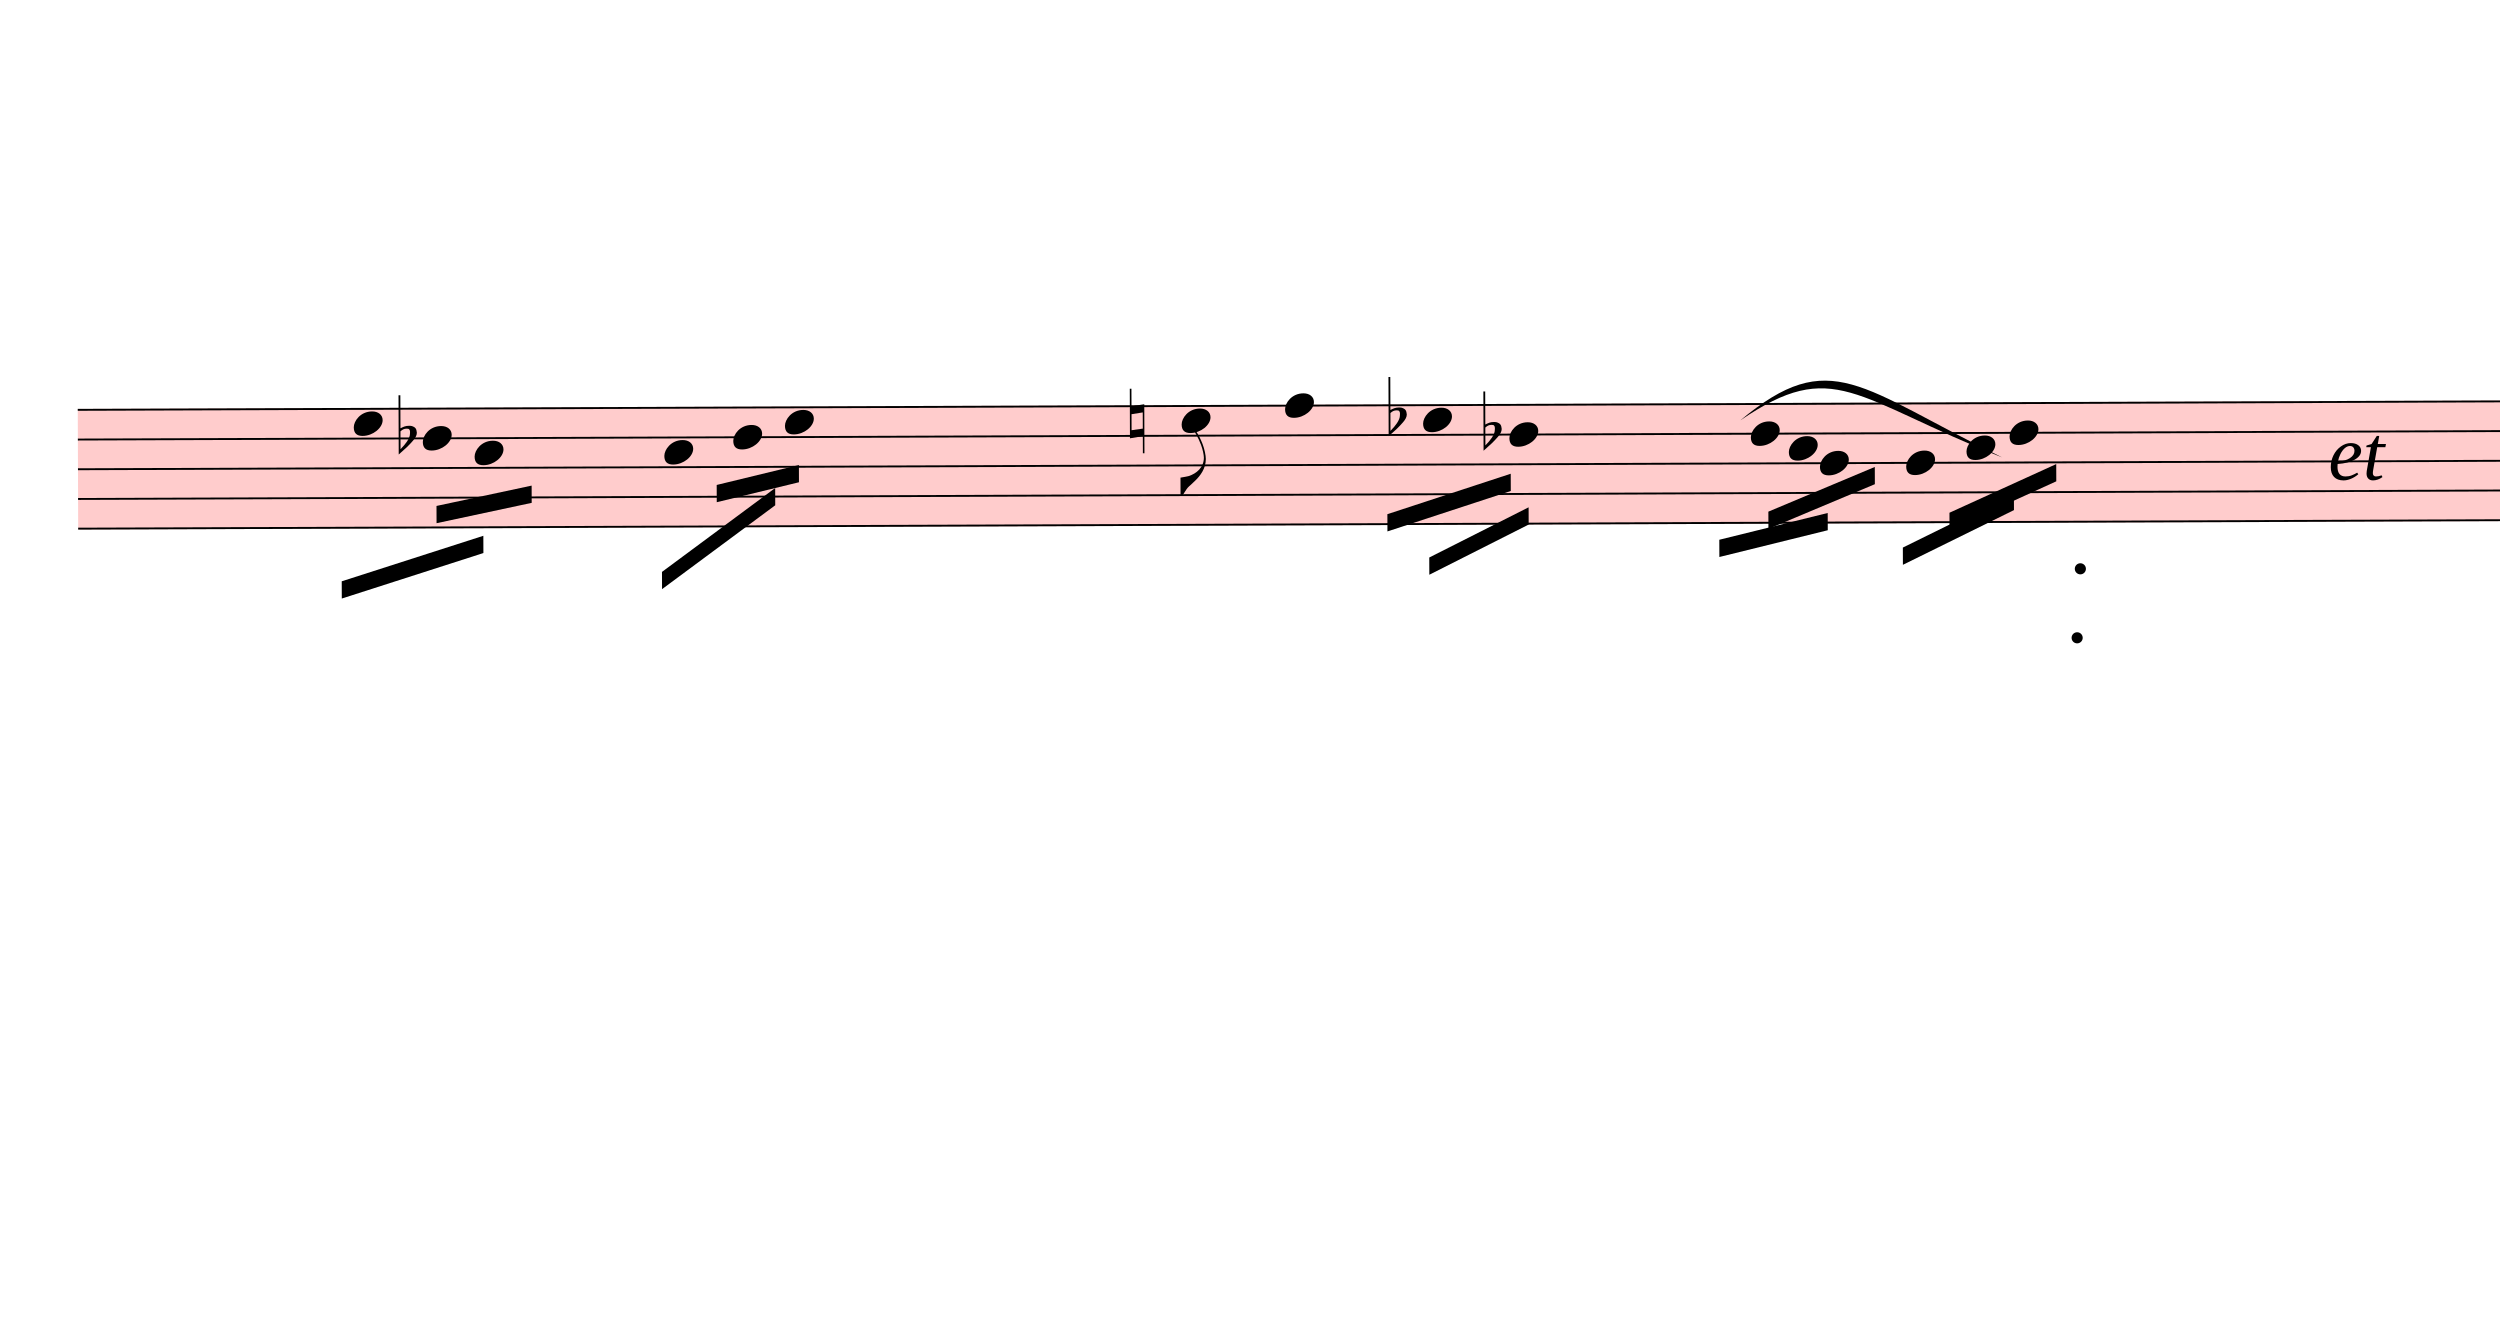
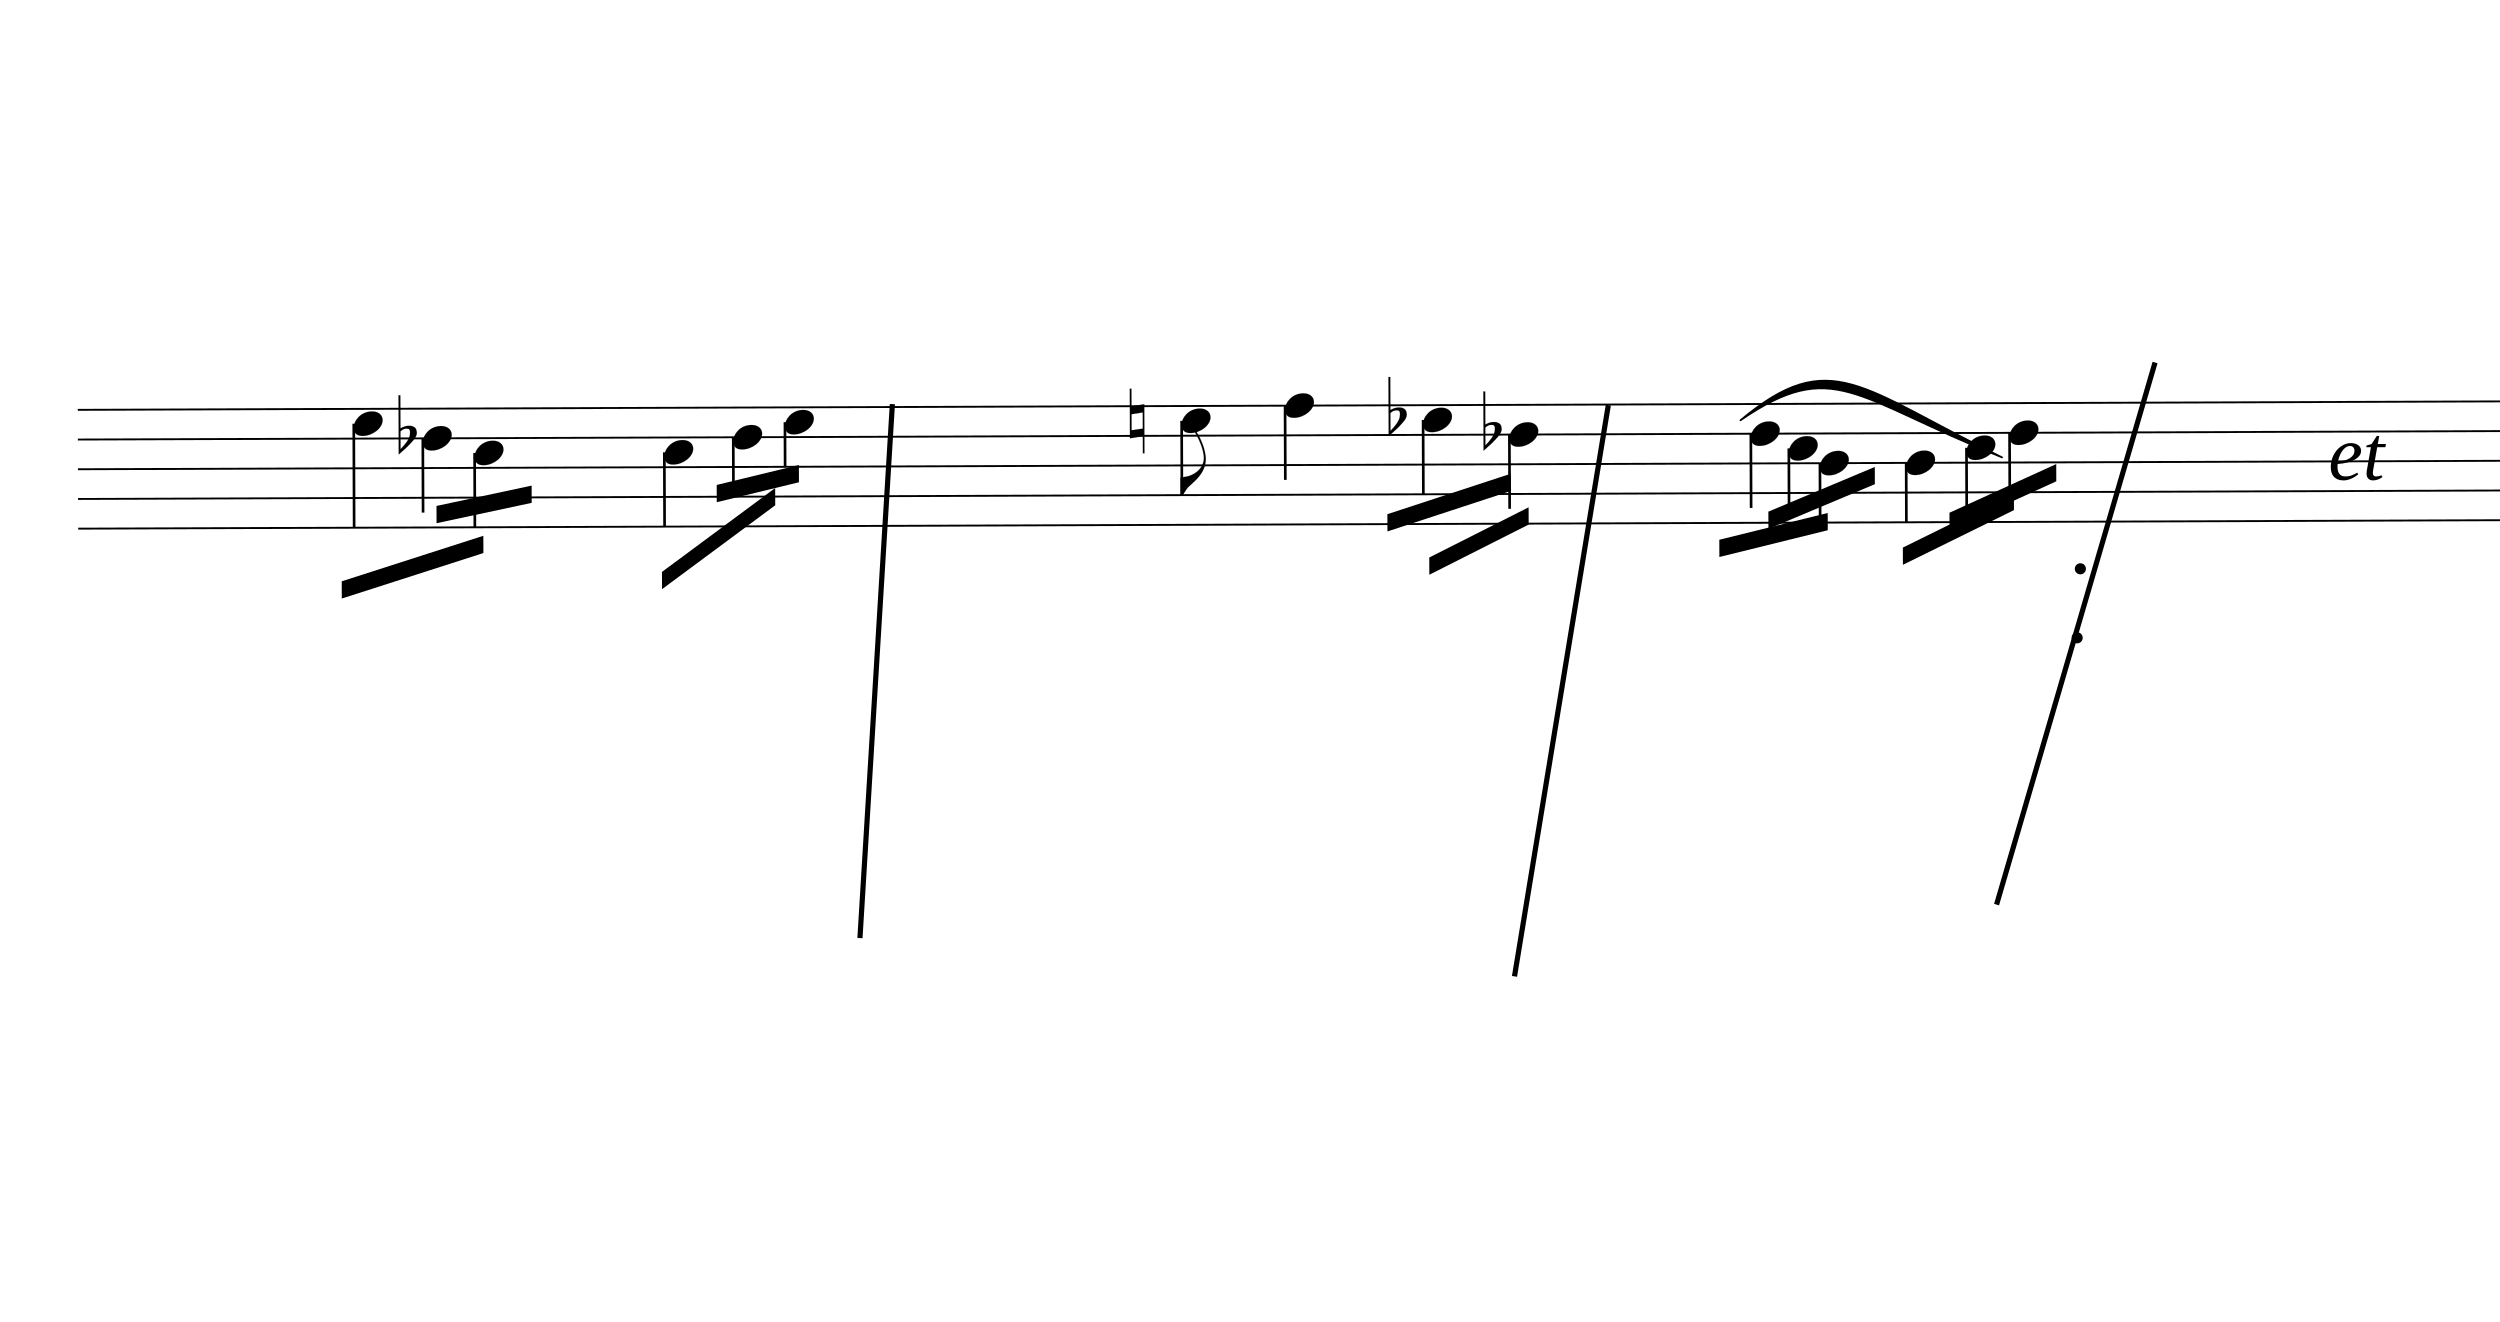
<svg xmlns="http://www.w3.org/2000/svg" viewBox="2268 10970.1 13045.5 6894.9" version="1.1" overflow="visible">
  <defs>
    <style type="text/css">
    /* .staff * {
      fill: #000;
      stroke: #000;
    }

    .deletionBack {
      fill: #00000033;
    } */
+ 
+     .rastrum {
+       fill: none;
+     }
+ 
+     .deletionBack {
+       fill: #00000033;
+     }
+ 
+     .deletionLine {
+       stroke: #000000;
+     }
+ 
+     path {
+       stroke: #000;
+     }
  </style>
    <symbol id="sym_notehead_quarter" viewBox="0 0 1000 1000" overflow="inherit">
      <path transform="scale(1,-1)" d="M0 -39c0 68 73 172 200 172c66 0 114 -37 114 -95c0 -84 -106 -171 -218 -171c-64 0 -96 30 -96 94z" />
    </symbol>
    <symbol id="sym_flag_eighth_down" viewBox="0 0 1000 1000" overflow="inherit">
      <path transform="scale(1,-1)" d="M179 646c-4 8 -17 30 -18 33l-4 10c0 3 2 5 5 5s7 -2 13 -7c23 -33 46 -81 66 -132c22 -57 35 -125 35 -163c0 -104 -60 -183 -122 -241c-63 -59 -57 -53 -61 -56c-38 -34 -63 -95 -71 -95h-22v190c40 7 69 11 87 16c88 27 168 95 168 200c0 30 -12 89 -30 138 c-17 47 -31 73 -46 102z" />
    </symbol>
    <symbol id="sym_accid_f" viewBox="0 0 1000 1000" overflow="inherit">
      <path transform="scale(1,-1)" d="M20 110c32 16 54 27 93 27c26 0 35 -3 54 -13c13 -7 24 -20 27 -38l4 -25c0 -28 -16 -57 -45 -89c-23 -25 -39 -44 -65 -68l-88 -79v644h20v-359zM90 106c-32 0 -48 -10 -70 -29v-194c31 31 54 59 71 84c21 32 32 59 32 84c0 9 1 16 1 20c0 14 -3 21 -11 30l-8 3z" />
    </symbol>
    <symbol id="sym_accid_n" viewBox="0 0 1000 1000" overflow="inherit">
      <path transform="scale(1,-1)" d="M0 -188v539h18v-191l139 22v-533h-17v186zM18 -100l122 17v176l-122 -19v-174z" />
    </symbol>
  </defs>
  <g class="rastrums">
    <g class="rastrum" data-id="rd5e2e335-d3bb-4107-83a0-df3d97b2f74b" style="transform: rotate(-0.2deg); transform-origin: 2628px 13113px;">
      <g class="rastrum bounding-box" data-id="bbox-rd5e2e335-d3bb-4107-83a0-df3d97b2f74b">
-         <rect x="2628" y="13113" width="22905" height="630" fill="#ff000033" />
+         <rect x="2628" y="13113" width="22905" height="630" />
      </g>
      <path d="M2628 13118 L25533 13118" stroke-width="10" stroke="black" />
      <path d="M2628 13273 L25533 13273" stroke-width="10" stroke="black" />
      <path d="M2628 13428 L25533 13428" stroke-width="10" stroke="black" />
      <path d="M2628 13583 L25533 13583" stroke-width="10" stroke="black" />
      <path d="M2628 13738 L25533 13738" stroke-width="10" stroke="black" />
    </g>
  </g>
  <g class="draft" data-label="2" data-id="d3c99a424-7adc-4ef1-809b-fbc58d8ab22d">
    <g class="system" data-id="s386e6ec4-7dbf-4e24-840c-1c79b6a57d8b">
      <g class="staff" data-n="1" data-rastrum="rd5e2e335-d3bb-4107-83a0-df3d97b2f74b" style="transform: rotate(-0.2deg); transform-origin: 2628px 13113px;">
        <g class="note" data-id="df7738168-4b29-4467-a724-51683829fb97" data-stem.dir="down">
          <g class="notehead">
            <use href="#sym_notehead_quarter" height="480px" width="480px" x="4068" y="13195.5" />
          </g>
          <g class="stem">
            <path d="M4068 13195.5 L4068 13738" stroke-width="14" />
          </g>
        </g>
        <g class="note" data-id="d25015891-f9f8-4e5f-802a-7ae590fd3a76" data-stem.dir="down">
          <g class="notehead">
            <use href="#sym_notehead_quarter" height="480px" width="480px" x="4428" y="13273" />
          </g>
          <g class="stem">
            <path d="M4428 13273 L4428 13660.5" stroke-width="14" />
          </g>
        </g>
        <g class="note" data-id="d6562ce24-9149-4aeb-88eb-257bb8321533" data-stem.dir="down">
          <g class="notehead">
            <use href="#sym_notehead_quarter" height="480px" width="480px" x="4698" y="13350.5" />
          </g>
          <g class="stem">
            <path d="M4698 13350.5 L4698 13738" stroke-width="14" />
          </g>
        </g>
        <g class="note" data-id="d17fd67ef-3d07-4b48-9dc2-06386f8ad528" data-stem.dir="down">
          <g class="notehead">
            <use href="#sym_notehead_quarter" height="480px" width="480px" x="5688" y="13350.5" />
          </g>
          <g class="stem">
            <path d="M5688 13350.5 L5688 13738" stroke-width="14" />
          </g>
        </g>
        <g class="note" data-id="d45964f6e-ac81-461d-bcda-df25ba9a7dd8" data-stem.dir="down">
          <g class="notehead">
            <use href="#sym_notehead_quarter" height="480px" width="480px" x="6048" y="13273" />
          </g>
          <g class="stem">
            <path d="M6048 13273 L6048 13583" stroke-width="14" />
          </g>
        </g>
        <g class="note" data-id="dad790404-db98-4c46-a1d8-fe60d69f3460" data-stem.dir="down">
          <g class="notehead">
            <use href="#sym_notehead_quarter" height="480px" width="480px" x="6318" y="13195.5" />
          </g>
          <g class="stem">
            <path d="M6318 13195.5 L6318 13428" stroke-width="14" />
          </g>
        </g>
        <g class="note" data-id="df9352da8-2a41-4e01-b67c-e467044d7e45" data-stem.dir="down">
          <g class="notehead">
            <use href="#sym_notehead_quarter" height="480px" width="480px" x="8388" y="13195.5" />
          </g>
          <g class="stem">
            <path d="M8388 13195.5 L8388 13583" stroke-width="14" />
            <g class="flag down">
              <use href="#sym_flag_eighth_down" height="480px" width="480px" x="8381" y="13583" />
            </g>
          </g>
        </g>
        <g class="note" data-id="d55d4b4ff-3f70-4f67-90a8-dd4b87536ff6" data-stem.dir="down">
          <g class="notehead">
            <use href="#sym_notehead_quarter" height="480px" width="480px" x="8928" y="13118" />
          </g>
          <g class="stem">
            <path d="M8928 13118 L8928 13505.5" stroke-width="14" />
          </g>
        </g>
        <g class="note" data-id="dd9caf4f4-353a-46d8-a46b-77a4d5397f7a" data-stem.dir="down">
          <g class="notehead">
            <use href="#sym_notehead_quarter" height="480px" width="480px" x="9648" y="13195.5" />
          </g>
          <g class="stem">
            <path d="M9648 13195.5 L9648 13583" stroke-width="14" />
          </g>
        </g>
        <g class="note" data-id="db27b9360-639c-4293-b66e-9e3619e481e7" data-stem.dir="down">
          <g class="notehead">
            <use href="#sym_notehead_quarter" height="480px" width="480px" x="10098" y="13273" />
          </g>
          <g class="stem">
            <path d="M10098 13273 L10098 13660.5" stroke-width="14" />
          </g>
        </g>
        <g class="note" data-id="dcf8b59c4-fa53-4204-a4cd-f60030e8b720" data-stem.dir="down">
          <g class="notehead">
            <use href="#sym_notehead_quarter" height="480px" width="480px" x="11358" y="13273" />
          </g>
          <g class="stem">
            <path d="M11358 13273 L11358 13660.5" stroke-width="14" />
          </g>
        </g>
        <g class="note" data-id="d8fa13fb1-fac8-40b7-9b03-f9e3fdeba273" data-stem.dir="down">
          <g class="notehead">
            <use href="#sym_notehead_quarter" height="480px" width="480px" x="11556" y="13350.5" />
          </g>
          <g class="stem">
            <path d="M11556 13350.5 L11556 13660.5" stroke-width="14" />
          </g>
        </g>
        <g class="note" data-id="dffbac28f-471b-467f-af60-5f079e4afa16" data-stem.dir="down">
          <g class="notehead">
            <use href="#sym_notehead_quarter" height="480px" width="480px" x="11718" y="13428" />
          </g>
          <g class="stem">
            <path d="M11718 13428 L11718 13738" stroke-width="14" />
          </g>
        </g>
        <g class="note" data-id="dd50cf579-fd3c-4549-a21f-792d8d29318b" data-stem.dir="down">
          <g class="notehead">
            <use href="#sym_notehead_quarter" height="480px" width="480px" x="12168" y="13428" />
          </g>
          <g class="stem">
            <path d="M12168 13428 L12168 13738" stroke-width="14" />
          </g>
        </g>
        <g class="note" data-id="dc8b68df8-f281-41f1-8f51-ca018074724f" data-stem.dir="down">
          <g class="notehead">
            <use href="#sym_notehead_quarter" height="480px" width="480px" x="12483" y="13350.5" />
          </g>
          <g class="stem">
            <path d="M12483 13350.5 L12483 13660.5" stroke-width="14" />
          </g>
        </g>
        <g class="note" data-id="d592b8d00-7788-4bdc-b758-323dbc2605be" data-stem.dir="down">
          <g class="notehead">
            <use href="#sym_notehead_quarter" height="480px" width="480px" x="12708" y="13273" />
          </g>
          <g class="stem">
            <path d="M12708 13273 L12708 13583" stroke-width="14" />
          </g>
        </g>
        <g class="accid" data-id="d7826bb72-cba1-4c72-90fd-d7fae1340c0b">
          <use href="#sym_accid_f" height="480px" width="480px" x="4302" y="13273" />
        </g>
        <g class="accid" data-id="d08c1dfd5-dfbf-44dd-b92a-ef0888b340b1">
          <use href="#sym_accid_n" height="480px" width="480px" x="8118" y="13195.5" />
        </g>
        <g class="accid" data-id="d4c13feb0-ff8c-4191-bbc5-bc8d38aded18">
          <use href="#sym_accid_f" height="480px" width="480px" x="9468" y="13195.5" />
        </g>
        <g class="accid" data-id="d166db520-fdf3-4c71-b7e3-6d7d81e5931d">
          <use href="#sym_accid_f" height="480px" width="480px" x="9963" y="13273" />
        </g>
        <g class="dot repeat" data-id="dd42821fd-8727-4187-aa4e-ea05a79a57eb" data-class="dot repeat">
          <ellipse cx="13075" cy="13984" rx="29" ry="29" fill-opacity="1" stroke-opacity="1" />
        </g>
        <g class="dot repeat" data-id="d796656ff-c1f7-40e7-8af4-a9f8dce7b862" data-class="dot repeat">
          <ellipse cx="13057" cy="14344" rx="29" ry="29" fill-opacity="1" stroke-opacity="1" />
        </g>
      </g>
      <g class="barLine" data-id="d12e4c342-1f73-4baa-9935-9030779833d6">
        <path d="M6924.6 13078.8 L6755.4 15865.2" stroke-width="27" />
      </g>
      <g class="barLine" data-id="dc9ff9b37-0a1c-405d-b86c-d8e397aa2ca2">
        <path d="M10660.5 13084.2 L10170.9 16065" stroke-width="27" />
      </g>
      <g class="barLine" data-id="d39e5f054-1f7e-4057-9bf6-e682766117c4">
        <path d="M13513.5 12861.9 L12686.4 15690.6" stroke-width="27" />
      </g>
      <g class="beam" data-id="bf8b844c4-e5b8-4bfb-932b-a32be2d75bb7" style="transform: rotate(-0.2deg); transform-origin: 2628px 13113px;">
        <polygon points="4002.3,14017.5 4742.1,13782.6 4742.1,13872.6 4002.3,14107.5" stroke-opacity="1" fill-opacity="1" />
      </g>
      <g class="beam" data-id="b0cb382e2-e4f4-44ae-9470-b61caeac737f" style="transform: rotate(-0.2deg); transform-origin: 2628px 13113px;">
        <polygon points="4498.2,13626 4995,13521.6 4995,13611.6 4498.2,13716" stroke-opacity="1" fill-opacity="1" />
      </g>
      <g class="beam" data-id="b7be4ab0f-fae7-454b-908c-4f4069a6ef59" style="transform: rotate(-0.2deg); transform-origin: 2628px 13113px;">
        <polygon points="5673.6,13974.3 6265.8,13538.7 6265.8,13628.7 5673.6,14064.3" stroke-opacity="1" fill-opacity="1" />
      </g>
      <g class="beam" data-id="b7b4ba483-1723-439d-ab5e-a522a83115ed" style="transform: rotate(-0.2deg); transform-origin: 2628px 13113px;">
        <polygon points="5960.7,13521.6 6390,13419 6390,13509 5960.7,13611.6" stroke-opacity="1" fill-opacity="1" />
      </g>
      <g class="beam" data-id="b8bf90e72-d9b1-4d4e-8d1c-75900b2022e8" style="transform: rotate(-0.2deg); transform-origin: 2628px 13113px;">
        <polygon points="9459.9,13686.3 10104.3,13477.5 10104.3,13567.5 9459.9,13776.3" stroke-opacity="1" fill-opacity="1" />
      </g>
      <g class="beam" data-id="b25b2f77f-6696-427b-b606-1a4aa08b5369" style="transform: rotate(-0.2deg); transform-origin: 2628px 13113px;">
        <polygon points="9677.7,13913.1 10197,13653 10197,13743 9677.7,14003.1" stroke-opacity="1" fill-opacity="1" />
      </g>
      <g class="beam" data-id="bb6e0de57-ee09-4fe4-8d58-507e39c4785f" style="transform: rotate(-0.2deg); transform-origin: 2628px 13113px;">
        <polygon points="11448,13680 12004.2,13448.7 12004.2,13538.7 11448,13770" stroke-opacity="1" fill-opacity="1" />
      </g>
      <g class="beam" data-id="be03a8938-a761-434e-910d-95c5b98047bd" style="transform: rotate(-0.2deg); transform-origin: 2628px 13113px;">
        <polygon points="11191.5,13825.8 11757.6,13688.1 11757.6,13778.1 11191.5,13915.8" stroke-opacity="1" fill-opacity="1" />
      </g>
      <g class="beam" data-id="b748eefb9-13be-4b49-91cd-a450ff53c269" style="transform: rotate(-0.2deg); transform-origin: 2628px 13113px;">
        <polygon points="12393,13689 12951,13437 12951,13527 12393,13779" stroke-opacity="1" fill-opacity="1" />
      </g>
      <g class="beam" data-id="b5886830f-89a6-4fd3-9209-5cc1588bdc1a" style="transform: rotate(-0.2deg); transform-origin: 2628px 13113px;">
        <polygon points="12149.1,13869.9 12729.6,13586.4 12729.6,13676.4 12149.1,13959.9" stroke-opacity="1" fill-opacity="1" />
      </g>
      <g class="dir" data-id="dc9fd62bc-5ea6-48af-9f65-6139b16cc201" data-class="dir" id="dc9fd62bc-5ea6-48af-9f65-6139b16cc201" style="font-style: italic;">
        <text x="14418" y="13473" text-anchor="start" font-size="0px" textLength="540px">
          <tspan font-size="405px">et</tspan>
        </text>
      </g>
      <g class="curve" data-id="d3445f9c8-c3e3-40c8-ab75-dba65207c1e1" data-class="curve">
        <path d="M11349.90,13163.40 C11820.60,12770.10 11974.50,12995.10 12715.20,13356.90 C11939.95,13047.78 11836.99,12830.93 11349.90,13163.40" stroke-width="9" stroke-linecap="round" stroke-linejoin="round" />
      </g>
    </g>
    <g class="deletions" />
  </g>
</svg>
